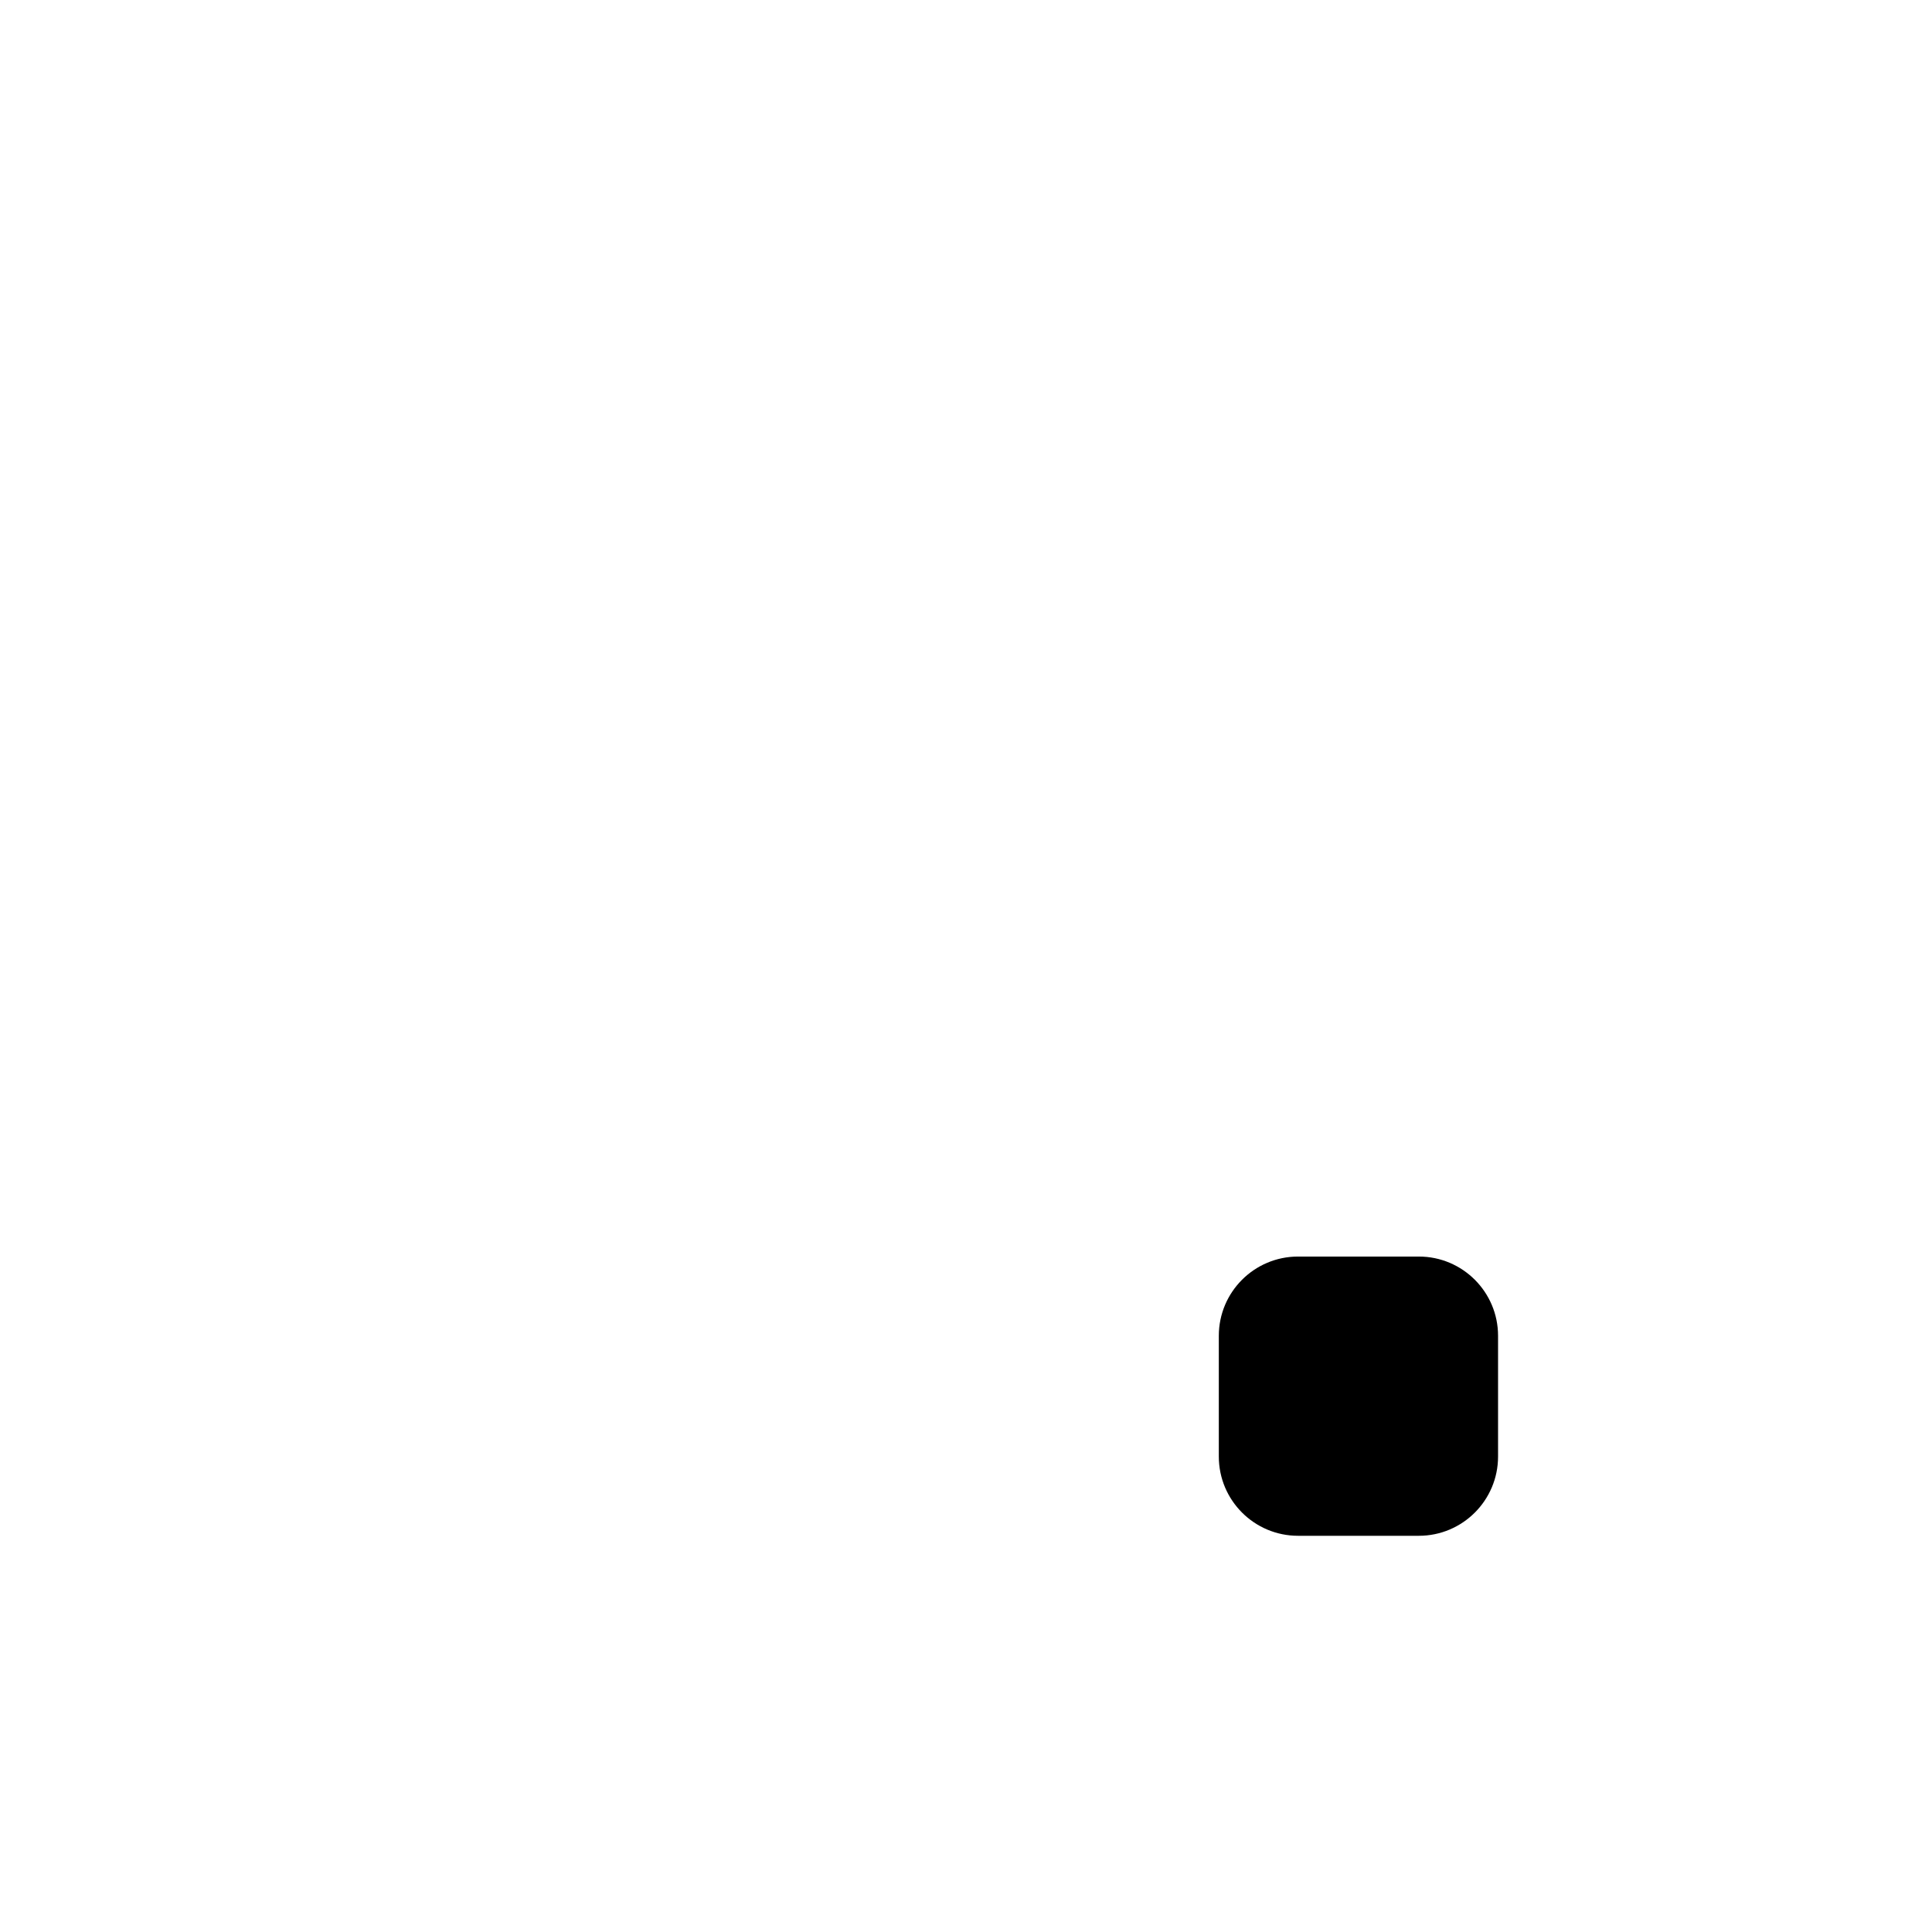
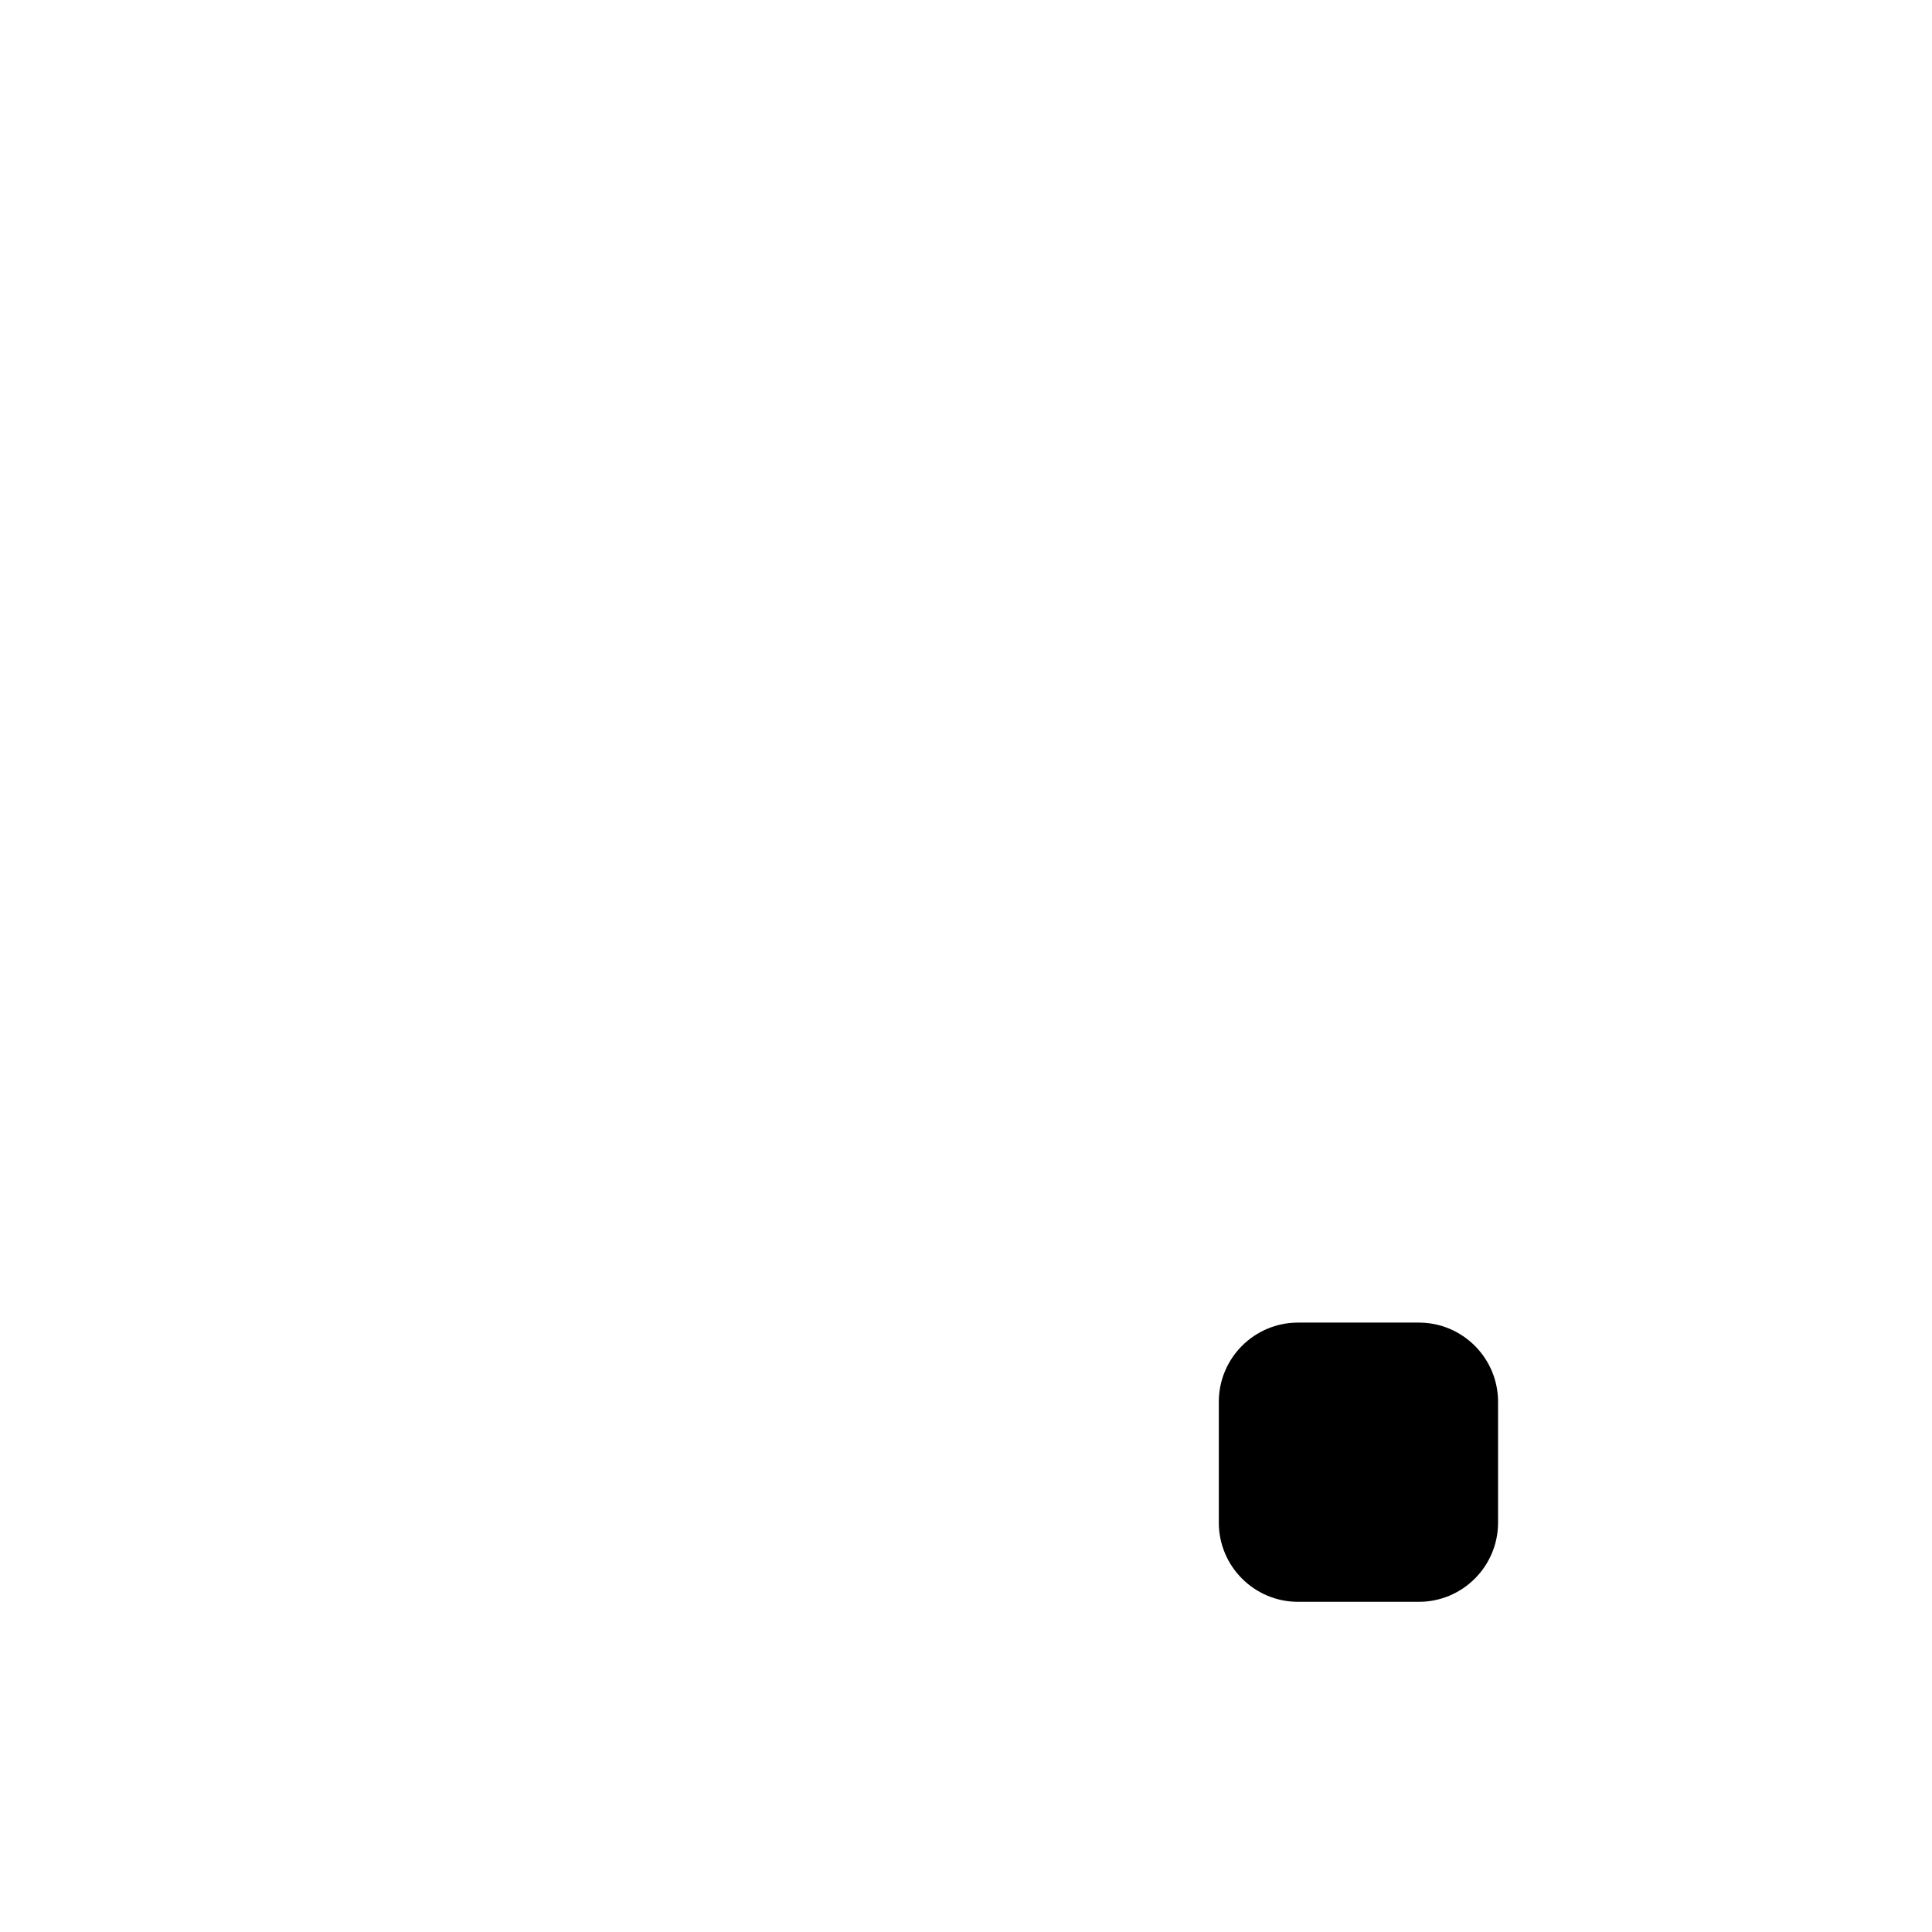
<svg xmlns="http://www.w3.org/2000/svg" version="1.1" viewBox="0 0 1024 1024">
-   <rect x="646" y="666" width="148" height="148" rx="42" fill="#000" />
+   <rect x="646" y="701" width="148" height="148" rx="42" fill="#000" />
</svg>
